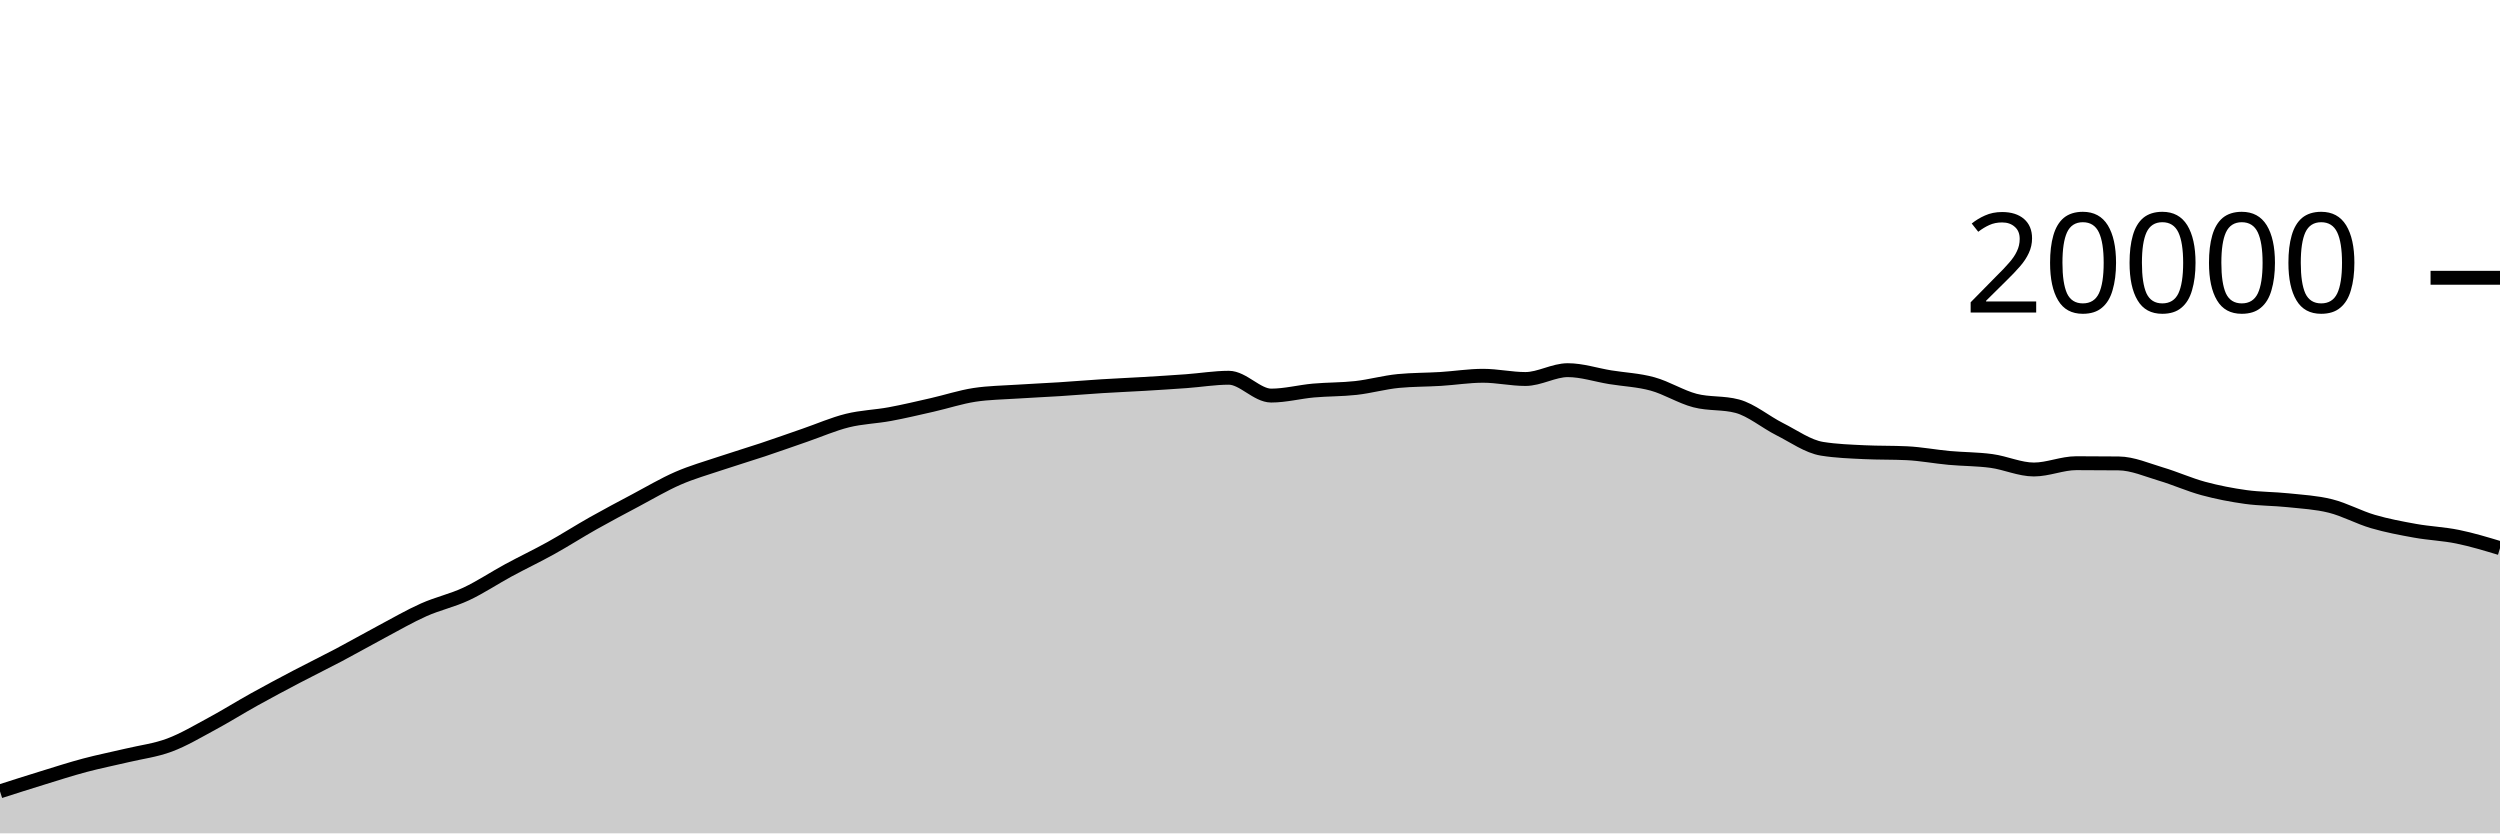
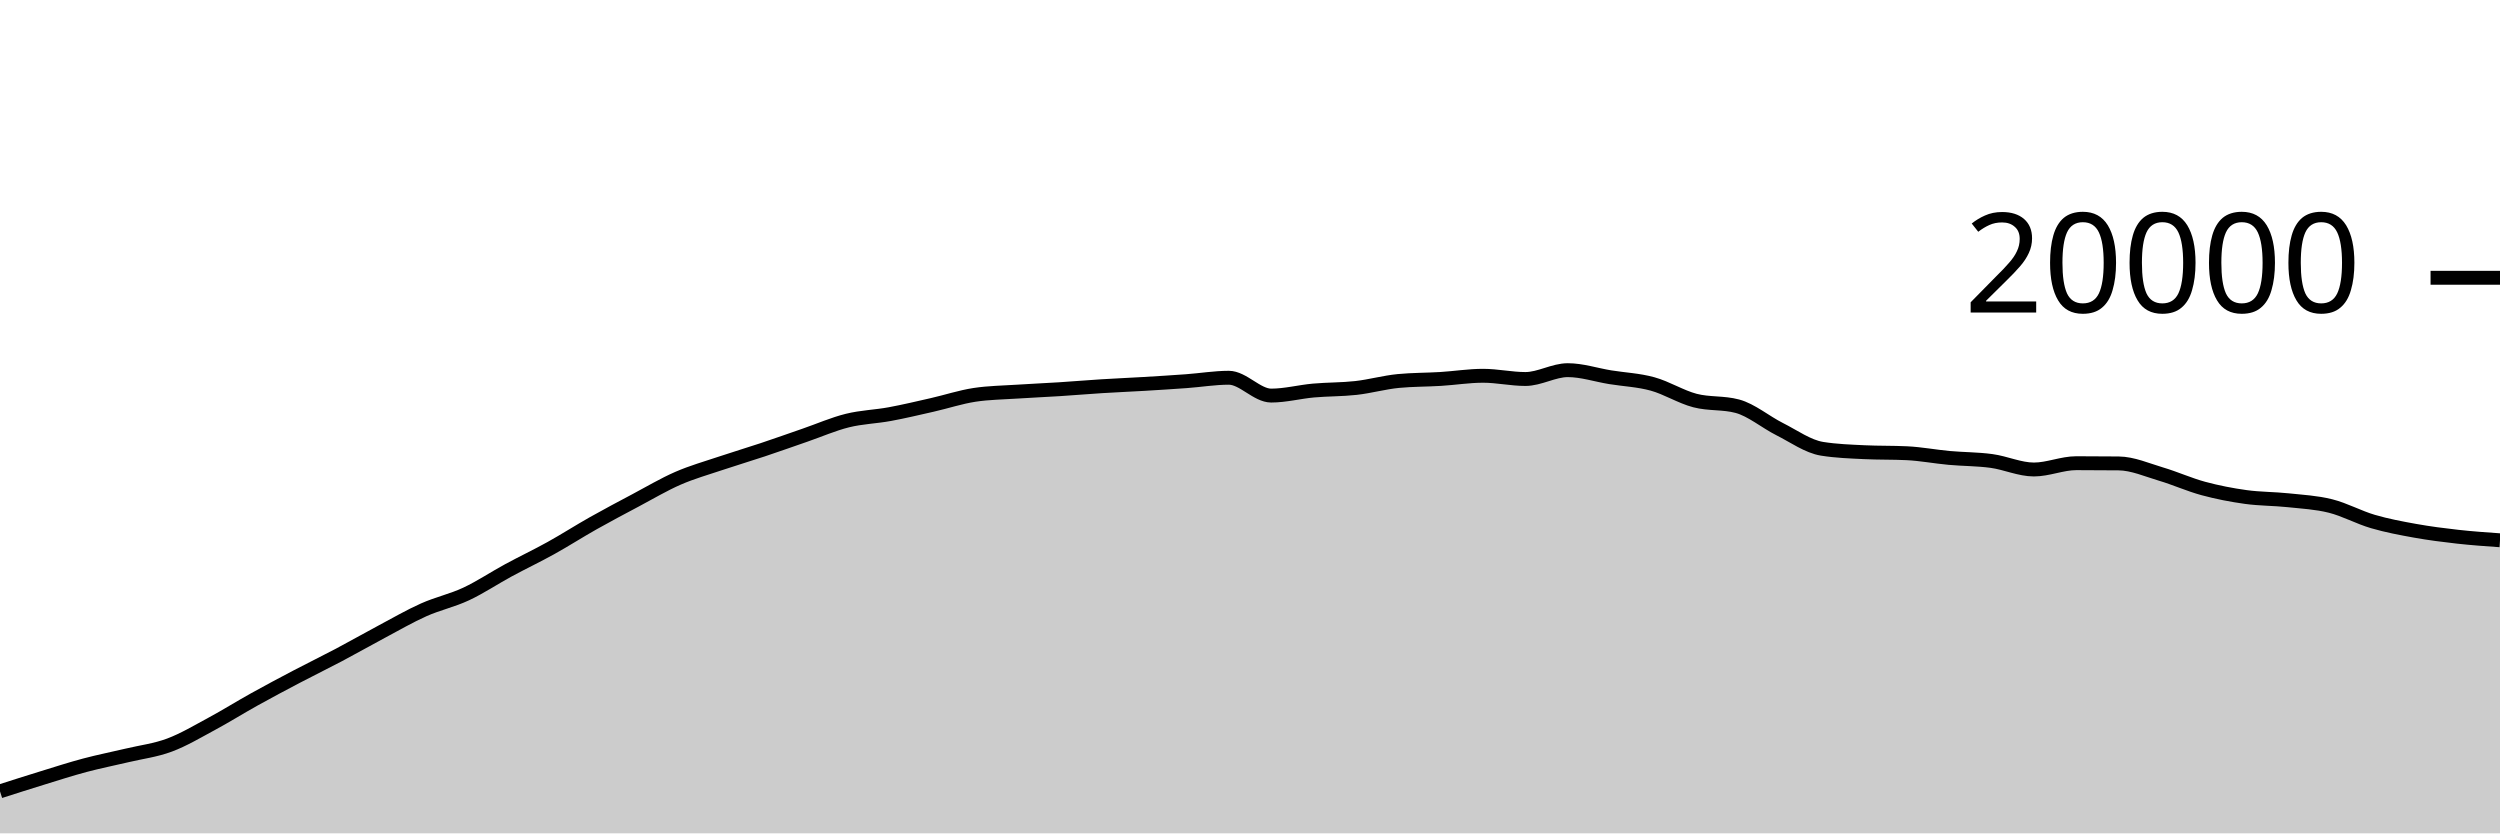
<svg xmlns="http://www.w3.org/2000/svg" viewBox="0 0 180 60">
  <g transform="translate(0,20)">
-     <path class="area" fill="rgba(0, 0, 0, 0.2)" d="M0,36.978C1.017,36.652,2.034,36.327,3.051,36.014C4.068,35.701,5.085,35.371,6.102,35.1C7.119,34.829,8.136,34.63,9.153,34.388C10.169,34.146,11.186,34.026,12.203,33.646C13.22,33.266,14.237,32.658,15.254,32.11C16.271,31.562,17.288,30.925,18.305,30.36C19.322,29.795,20.339,29.254,21.356,28.72C22.373,28.186,23.39,27.692,24.407,27.154C25.424,26.616,26.441,26.035,27.458,25.494C28.475,24.953,29.492,24.362,30.508,23.908C31.525,23.454,32.542,23.243,33.559,22.768C34.576,22.293,35.593,21.611,36.61,21.06C37.627,20.509,38.644,20.028,39.661,19.464C40.678,18.9,41.695,18.247,42.712,17.674C43.729,17.101,44.746,16.564,45.763,16.024C46.78,15.484,47.797,14.879,48.814,14.436C49.831,13.993,50.847,13.708,51.864,13.366C52.881,13.024,53.898,12.723,54.915,12.384C55.932,12.045,56.949,11.681,57.966,11.33C58.983,10.979,60,10.532,61.017,10.28C62.034,10.028,63.051,10.004,64.068,9.816C65.085,9.628,66.102,9.385,67.119,9.154C68.136,8.923,69.153,8.585,70.169,8.43C71.186,8.275,72.203,8.266,73.22,8.198C74.237,8.13,75.254,8.089,76.271,8.024C77.288,7.959,78.305,7.872,79.322,7.808C80.339,7.744,81.356,7.703,82.373,7.642C83.39,7.581,84.407,7.518,85.424,7.444C86.441,7.37,87.458,7.198,88.475,7.198C89.492,7.198,90.508,8.482,91.525,8.482C92.542,8.482,93.559,8.209,94.576,8.118C95.593,8.027,96.61,8.048,97.627,7.934C98.644,7.82,99.661,7.531,100.678,7.432C101.695,7.333,102.712,7.347,103.729,7.284C104.746,7.221,105.763,7.056,106.78,7.056C107.797,7.056,108.814,7.288,109.831,7.288C110.847,7.288,111.864,6.652,112.881,6.652C113.898,6.652,114.915,6.995,115.932,7.16C116.949,7.325,117.966,7.364,118.983,7.644C120,7.924,121.017,8.571,122.034,8.838C123.051,9.105,124.068,8.974,125.085,9.246C126.102,9.518,127.119,10.387,128.136,10.898C129.153,11.409,130.169,12.148,131.186,12.312C132.203,12.476,133.22,12.509,134.237,12.558C135.254,12.607,136.271,12.583,137.288,12.632C138.305,12.681,139.322,12.877,140.339,12.97C141.356,13.063,142.373,13.051,143.39,13.19C144.407,13.329,145.424,13.804,146.441,13.804C147.458,13.804,148.475,13.35,149.492,13.35C150.508,13.35,151.525,13.355,152.542,13.366C153.559,13.377,154.576,13.833,155.593,14.134C156.61,14.435,157.627,14.897,158.644,15.172C159.661,15.447,160.678,15.643,161.695,15.784C162.712,15.925,163.729,15.91,164.746,16.018C165.763,16.126,166.78,16.177,167.797,16.432C168.814,16.687,169.831,17.25,170.847,17.548C171.864,17.846,172.881,18.035,173.898,18.218C174.915,18.401,175.932,18.436,176.949,18.644C177.966,18.852,178.983,19.159,180,19.466L180,40C178.983,40,177.966,40,176.949,40C175.932,40,174.915,40,173.898,40C172.881,40,171.864,40,170.847,40C169.831,40,168.814,40,167.797,40C166.78,40,165.763,40,164.746,40C163.729,40,162.712,40,161.695,40C160.678,40,159.661,40,158.644,40C157.627,40,156.61,40,155.593,40C154.576,40,153.559,40,152.542,40C151.525,40,150.508,40,149.492,40C148.475,40,147.458,40,146.441,40C145.424,40,144.407,40,143.39,40C142.373,40,141.356,40,140.339,40C139.322,40,138.305,40,137.288,40C136.271,40,135.254,40,134.237,40C133.22,40,132.203,40,131.186,40C130.169,40,129.153,40,128.136,40C127.119,40,126.102,40,125.085,40C124.068,40,123.051,40,122.034,40C121.017,40,120,40,118.983,40C117.966,40,116.949,40,115.932,40C114.915,40,113.898,40,112.881,40C111.864,40,110.847,40,109.831,40C108.814,40,107.797,40,106.78,40C105.763,40,104.746,40,103.729,40C102.712,40,101.695,40,100.678,40C99.661,40,98.644,40,97.627,40C96.61,40,95.593,40,94.576,40C93.559,40,92.542,40,91.525,40C90.508,40,89.492,40,88.475,40C87.458,40,86.441,40,85.424,40C84.407,40,83.39,40,82.373,40C81.356,40,80.339,40,79.322,40C78.305,40,77.288,40,76.271,40C75.254,40,74.237,40,73.22,40C72.203,40,71.186,40,70.169,40C69.153,40,68.136,40,67.119,40C66.102,40,65.085,40,64.068,40C63.051,40,62.034,40,61.017,40C60,40,58.983,40,57.966,40C56.949,40,55.932,40,54.915,40C53.898,40,52.881,40,51.864,40C50.847,40,49.831,40,48.814,40C47.797,40,46.78,40,45.763,40C44.746,40,43.729,40,42.712,40C41.695,40,40.678,40,39.661,40C38.644,40,37.627,40,36.61,40C35.593,40,34.576,40,33.559,40C32.542,40,31.525,40,30.508,40C29.492,40,28.475,40,27.458,40C26.441,40,25.424,40,24.407,40C23.39,40,22.373,40,21.356,40C20.339,40,19.322,40,18.305,40C17.288,40,16.271,40,15.254,40C14.237,40,13.22,40,12.203,40C11.186,40,10.169,40,9.153,40C8.136,40,7.119,40,6.102,40C5.085,40,4.068,40,3.051,40C2.034,40,1.017,40,0,40Z" />
-     <path class="line" stroke="black" fill="none" d="M0,36.978C1.017,36.652,2.034,36.327,3.051,36.014C4.068,35.701,5.085,35.371,6.102,35.1C7.119,34.829,8.136,34.63,9.153,34.388C10.169,34.146,11.186,34.026,12.203,33.646C13.22,33.266,14.237,32.658,15.254,32.11C16.271,31.562,17.288,30.925,18.305,30.36C19.322,29.795,20.339,29.254,21.356,28.72C22.373,28.186,23.39,27.692,24.407,27.154C25.424,26.616,26.441,26.035,27.458,25.494C28.475,24.953,29.492,24.362,30.508,23.908C31.525,23.454,32.542,23.243,33.559,22.768C34.576,22.293,35.593,21.611,36.61,21.06C37.627,20.509,38.644,20.028,39.661,19.464C40.678,18.9,41.695,18.247,42.712,17.674C43.729,17.101,44.746,16.564,45.763,16.024C46.78,15.484,47.797,14.879,48.814,14.436C49.831,13.993,50.847,13.708,51.864,13.366C52.881,13.024,53.898,12.723,54.915,12.384C55.932,12.045,56.949,11.681,57.966,11.33C58.983,10.979,60,10.532,61.017,10.28C62.034,10.028,63.051,10.004,64.068,9.816C65.085,9.628,66.102,9.385,67.119,9.154C68.136,8.923,69.153,8.585,70.169,8.43C71.186,8.275,72.203,8.266,73.22,8.198C74.237,8.13,75.254,8.089,76.271,8.024C77.288,7.959,78.305,7.872,79.322,7.808C80.339,7.744,81.356,7.703,82.373,7.642C83.39,7.581,84.407,7.518,85.424,7.444C86.441,7.37,87.458,7.198,88.475,7.198C89.492,7.198,90.508,8.482,91.525,8.482C92.542,8.482,93.559,8.209,94.576,8.118C95.593,8.027,96.61,8.048,97.627,7.934C98.644,7.82,99.661,7.531,100.678,7.432C101.695,7.333,102.712,7.347,103.729,7.284C104.746,7.221,105.763,7.056,106.78,7.056C107.797,7.056,108.814,7.288,109.831,7.288C110.847,7.288,111.864,6.652,112.881,6.652C113.898,6.652,114.915,6.995,115.932,7.16C116.949,7.325,117.966,7.364,118.983,7.644C120,7.924,121.017,8.571,122.034,8.838C123.051,9.105,124.068,8.974,125.085,9.246C126.102,9.518,127.119,10.387,128.136,10.898C129.153,11.409,130.169,12.148,131.186,12.312C132.203,12.476,133.22,12.509,134.237,12.558C135.254,12.607,136.271,12.583,137.288,12.632C138.305,12.681,139.322,12.877,140.339,12.97C141.356,13.063,142.373,13.051,143.39,13.19C144.407,13.329,145.424,13.804,146.441,13.804C147.458,13.804,148.475,13.35,149.492,13.35C150.508,13.35,151.525,13.355,152.542,13.366C153.559,13.377,154.576,13.833,155.593,14.134C156.61,14.435,157.627,14.897,158.644,15.172C159.661,15.447,160.678,15.643,161.695,15.784C162.712,15.925,163.729,15.91,164.746,16.018C165.763,16.126,166.78,16.177,167.797,16.432C168.814,16.687,169.831,17.25,170.847,17.548C171.864,17.846,172.881,18.035,173.898,18.218C174.915,18.401,175.932,18.436,176.949,18.644C177.966,18.852,178.983,19.159,180,19.466" />
+     <path class="area" fill="rgba(0, 0, 0, 0.2)" d="M0,36.978C1.017,36.652,2.034,36.327,3.051,36.014C4.068,35.701,5.085,35.371,6.102,35.1C7.119,34.829,8.136,34.63,9.153,34.388C10.169,34.146,11.186,34.026,12.203,33.646C13.22,33.266,14.237,32.658,15.254,32.11C16.271,31.562,17.288,30.925,18.305,30.36C19.322,29.795,20.339,29.254,21.356,28.72C22.373,28.186,23.39,27.692,24.407,27.154C25.424,26.616,26.441,26.035,27.458,25.494C28.475,24.953,29.492,24.362,30.508,23.908C31.525,23.454,32.542,23.243,33.559,22.768C34.576,22.293,35.593,21.611,36.61,21.06C37.627,20.509,38.644,20.028,39.661,19.464C40.678,18.9,41.695,18.247,42.712,17.674C43.729,17.101,44.746,16.564,45.763,16.024C46.78,15.484,47.797,14.879,48.814,14.436C49.831,13.993,50.847,13.708,51.864,13.366C52.881,13.024,53.898,12.723,54.915,12.384C55.932,12.045,56.949,11.681,57.966,11.33C58.983,10.979,60,10.532,61.017,10.28C62.034,10.028,63.051,10.004,64.068,9.816C65.085,9.628,66.102,9.385,67.119,9.154C68.136,8.923,69.153,8.585,70.169,8.43C71.186,8.275,72.203,8.266,73.22,8.198C74.237,8.13,75.254,8.089,76.271,8.024C77.288,7.959,78.305,7.872,79.322,7.808C80.339,7.744,81.356,7.703,82.373,7.642C83.39,7.581,84.407,7.518,85.424,7.444C86.441,7.37,87.458,7.198,88.475,7.198C89.492,7.198,90.508,8.482,91.525,8.482C92.542,8.482,93.559,8.209,94.576,8.118C95.593,8.027,96.61,8.048,97.627,7.934C98.644,7.82,99.661,7.531,100.678,7.432C101.695,7.333,102.712,7.347,103.729,7.284C104.746,7.221,105.763,7.056,106.78,7.056C107.797,7.056,108.814,7.288,109.831,7.288C110.847,7.288,111.864,6.652,112.881,6.652C113.898,6.652,114.915,6.995,115.932,7.16C116.949,7.325,117.966,7.364,118.983,7.644C120,7.924,121.017,8.571,122.034,8.838C123.051,9.105,124.068,8.974,125.085,9.246C126.102,9.518,127.119,10.387,128.136,10.898C129.153,11.409,130.169,12.148,131.186,12.312C132.203,12.476,133.22,12.509,134.237,12.558C135.254,12.607,136.271,12.583,137.288,12.632C138.305,12.681,139.322,12.877,140.339,12.97C141.356,13.063,142.373,13.051,143.39,13.19C144.407,13.329,145.424,13.804,146.441,13.804C147.458,13.804,148.475,13.35,149.492,13.35C150.508,13.35,151.525,13.355,152.542,13.366C153.559,13.377,154.576,13.833,155.593,14.134C156.61,14.435,157.627,14.897,158.644,15.172C159.661,15.447,160.678,15.643,161.695,15.784C162.712,15.925,163.729,15.91,164.746,16.018C165.763,16.126,166.78,16.177,167.797,16.432C168.814,16.687,169.831,17.25,170.847,17.548C171.864,17.846,172.881,18.035,173.898,18.218C174.915,18.401,175.932,18.53,176.949,18.644C177.966,18.758,178.983,18.829,180,18.9L180,40C178.983,40,177.966,40,176.949,40C175.932,40,174.915,40,173.898,40C172.881,40,171.864,40,170.847,40C169.831,40,168.814,40,167.797,40C166.78,40,165.763,40,164.746,40C163.729,40,162.712,40,161.695,40C160.678,40,159.661,40,158.644,40C157.627,40,156.61,40,155.593,40C154.576,40,153.559,40,152.542,40C151.525,40,150.508,40,149.492,40C148.475,40,147.458,40,146.441,40C145.424,40,144.407,40,143.39,40C142.373,40,141.356,40,140.339,40C139.322,40,138.305,40,137.288,40C136.271,40,135.254,40,134.237,40C133.22,40,132.203,40,131.186,40C130.169,40,129.153,40,128.136,40C127.119,40,126.102,40,125.085,40C124.068,40,123.051,40,122.034,40C121.017,40,120,40,118.983,40C117.966,40,116.949,40,115.932,40C114.915,40,113.898,40,112.881,40C111.864,40,110.847,40,109.831,40C108.814,40,107.797,40,106.78,40C105.763,40,104.746,40,103.729,40C102.712,40,101.695,40,100.678,40C99.661,40,98.644,40,97.627,40C96.61,40,95.593,40,94.576,40C93.559,40,92.542,40,91.525,40C90.508,40,89.492,40,88.475,40C87.458,40,86.441,40,85.424,40C84.407,40,83.39,40,82.373,40C81.356,40,80.339,40,79.322,40C78.305,40,77.288,40,76.271,40C75.254,40,74.237,40,73.22,40C72.203,40,71.186,40,70.169,40C69.153,40,68.136,40,67.119,40C66.102,40,65.085,40,64.068,40C63.051,40,62.034,40,61.017,40C60,40,58.983,40,57.966,40C56.949,40,55.932,40,54.915,40C53.898,40,52.881,40,51.864,40C50.847,40,49.831,40,48.814,40C47.797,40,46.78,40,45.763,40C44.746,40,43.729,40,42.712,40C41.695,40,40.678,40,39.661,40C38.644,40,37.627,40,36.61,40C35.593,40,34.576,40,33.559,40C32.542,40,31.525,40,30.508,40C29.492,40,28.475,40,27.458,40C26.441,40,25.424,40,24.407,40C23.39,40,22.373,40,21.356,40C20.339,40,19.322,40,18.305,40C17.288,40,16.271,40,15.254,40C14.237,40,13.22,40,12.203,40C11.186,40,10.169,40,9.153,40C8.136,40,7.119,40,6.102,40C5.085,40,4.068,40,3.051,40C2.034,40,1.017,40,0,40Z" />
+     <path class="line" stroke="black" fill="none" d="M0,36.978C1.017,36.652,2.034,36.327,3.051,36.014C4.068,35.701,5.085,35.371,6.102,35.1C7.119,34.829,8.136,34.63,9.153,34.388C10.169,34.146,11.186,34.026,12.203,33.646C13.22,33.266,14.237,32.658,15.254,32.11C16.271,31.562,17.288,30.925,18.305,30.36C19.322,29.795,20.339,29.254,21.356,28.72C22.373,28.186,23.39,27.692,24.407,27.154C25.424,26.616,26.441,26.035,27.458,25.494C28.475,24.953,29.492,24.362,30.508,23.908C31.525,23.454,32.542,23.243,33.559,22.768C34.576,22.293,35.593,21.611,36.61,21.06C37.627,20.509,38.644,20.028,39.661,19.464C40.678,18.9,41.695,18.247,42.712,17.674C43.729,17.101,44.746,16.564,45.763,16.024C46.78,15.484,47.797,14.879,48.814,14.436C49.831,13.993,50.847,13.708,51.864,13.366C52.881,13.024,53.898,12.723,54.915,12.384C55.932,12.045,56.949,11.681,57.966,11.33C58.983,10.979,60,10.532,61.017,10.28C62.034,10.028,63.051,10.004,64.068,9.816C65.085,9.628,66.102,9.385,67.119,9.154C68.136,8.923,69.153,8.585,70.169,8.43C71.186,8.275,72.203,8.266,73.22,8.198C74.237,8.13,75.254,8.089,76.271,8.024C77.288,7.959,78.305,7.872,79.322,7.808C80.339,7.744,81.356,7.703,82.373,7.642C83.39,7.581,84.407,7.518,85.424,7.444C86.441,7.37,87.458,7.198,88.475,7.198C89.492,7.198,90.508,8.482,91.525,8.482C92.542,8.482,93.559,8.209,94.576,8.118C95.593,8.027,96.61,8.048,97.627,7.934C98.644,7.82,99.661,7.531,100.678,7.432C101.695,7.333,102.712,7.347,103.729,7.284C104.746,7.221,105.763,7.056,106.78,7.056C107.797,7.056,108.814,7.288,109.831,7.288C110.847,7.288,111.864,6.652,112.881,6.652C113.898,6.652,114.915,6.995,115.932,7.16C116.949,7.325,117.966,7.364,118.983,7.644C120,7.924,121.017,8.571,122.034,8.838C123.051,9.105,124.068,8.974,125.085,9.246C126.102,9.518,127.119,10.387,128.136,10.898C129.153,11.409,130.169,12.148,131.186,12.312C132.203,12.476,133.22,12.509,134.237,12.558C135.254,12.607,136.271,12.583,137.288,12.632C138.305,12.681,139.322,12.877,140.339,12.97C141.356,13.063,142.373,13.051,143.39,13.19C144.407,13.329,145.424,13.804,146.441,13.804C147.458,13.804,148.475,13.35,149.492,13.35C150.508,13.35,151.525,13.355,152.542,13.366C153.559,13.377,154.576,13.833,155.593,14.134C156.61,14.435,157.627,14.897,158.644,15.172C159.661,15.447,160.678,15.643,161.695,15.784C162.712,15.925,163.729,15.91,164.746,16.018C165.763,16.126,166.78,16.177,167.797,16.432C168.814,16.687,169.831,17.25,170.847,17.548C171.864,17.846,172.881,18.035,173.898,18.218C174.915,18.401,175.932,18.53,176.949,18.644C177.966,18.758,178.983,18.829,180,18.9" />
    <path class="axis-ceiling" stroke-width="1" stroke="black" fill="none" d="M175,0L180,0" />
    <text class="axis-ceiling-label" font-family="sans-serif" text-anchor="end" font-size="10px" x="170" y="2.5">20000</text>
  </g>
</svg>
